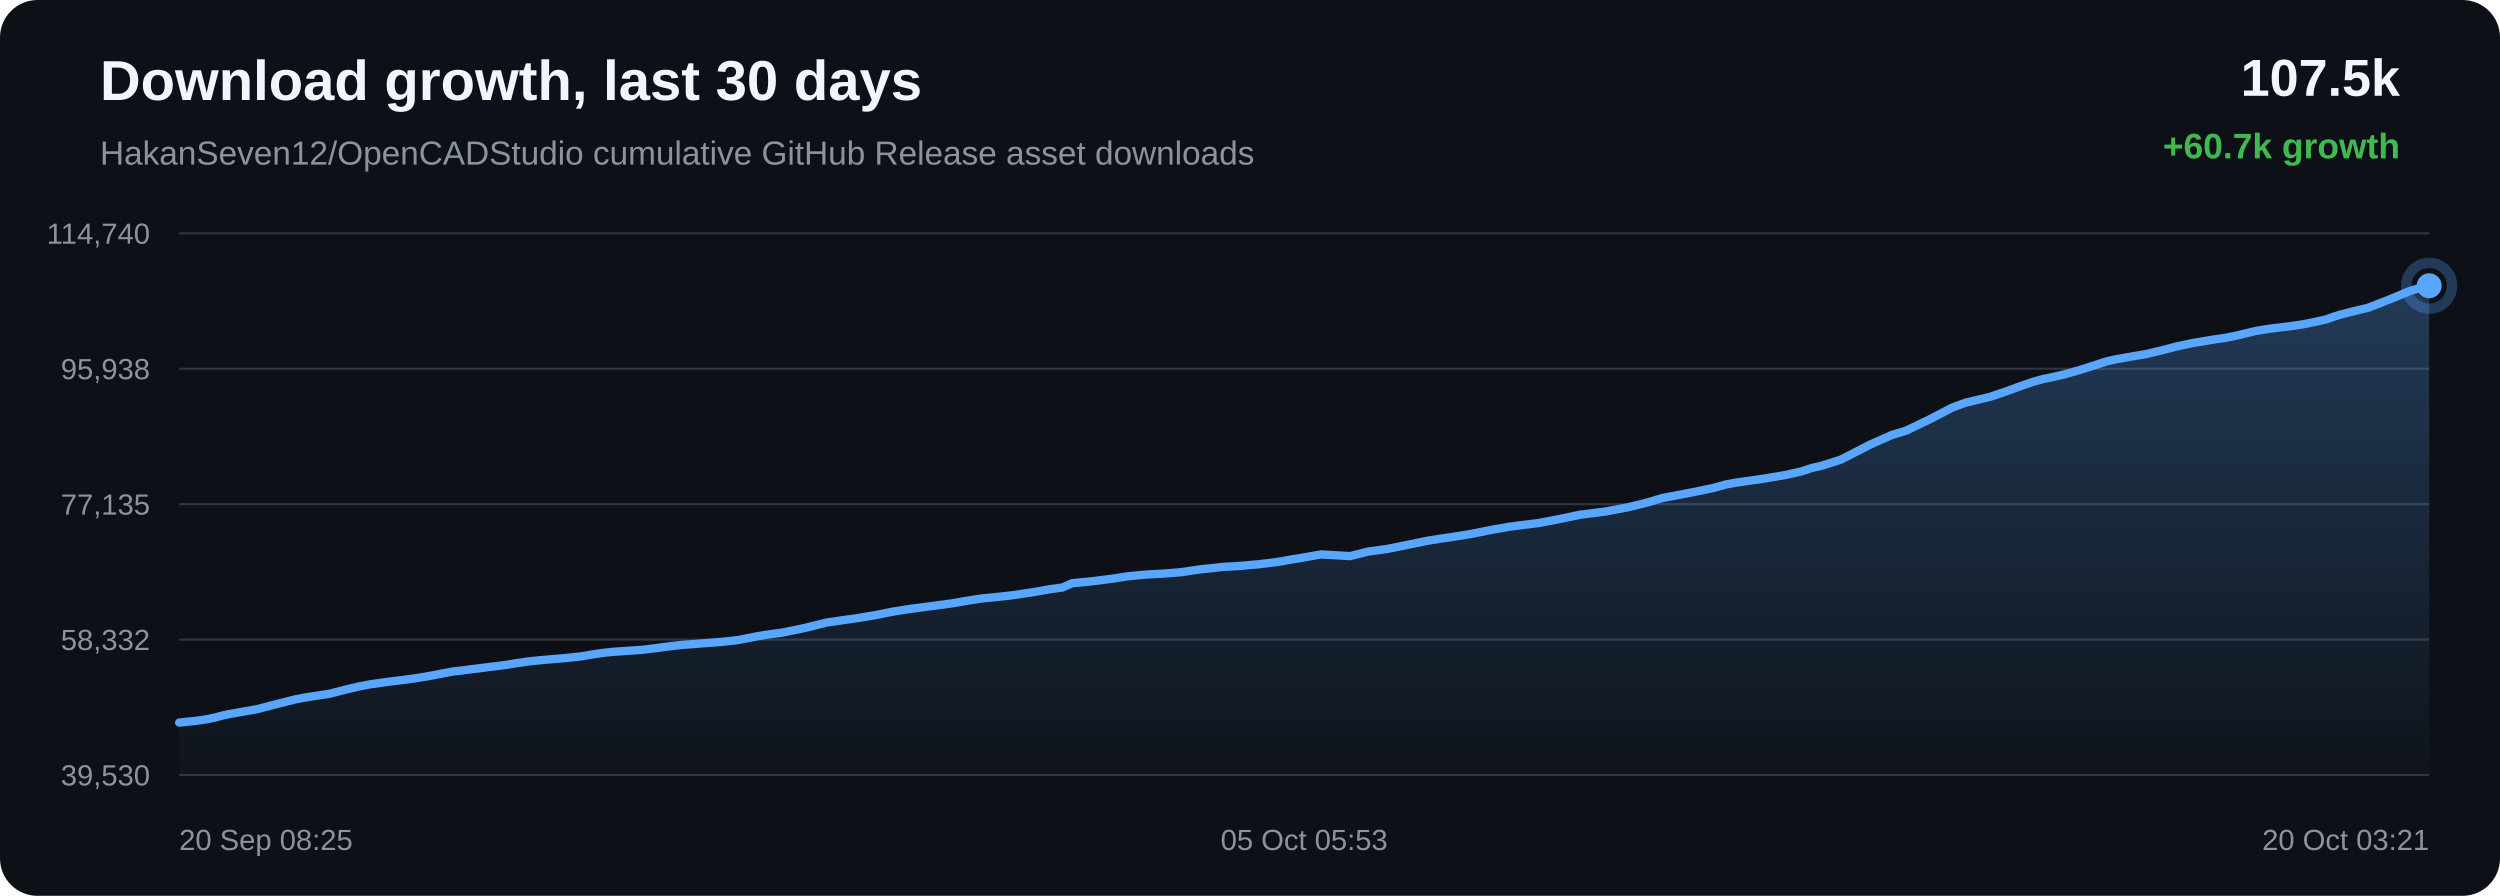
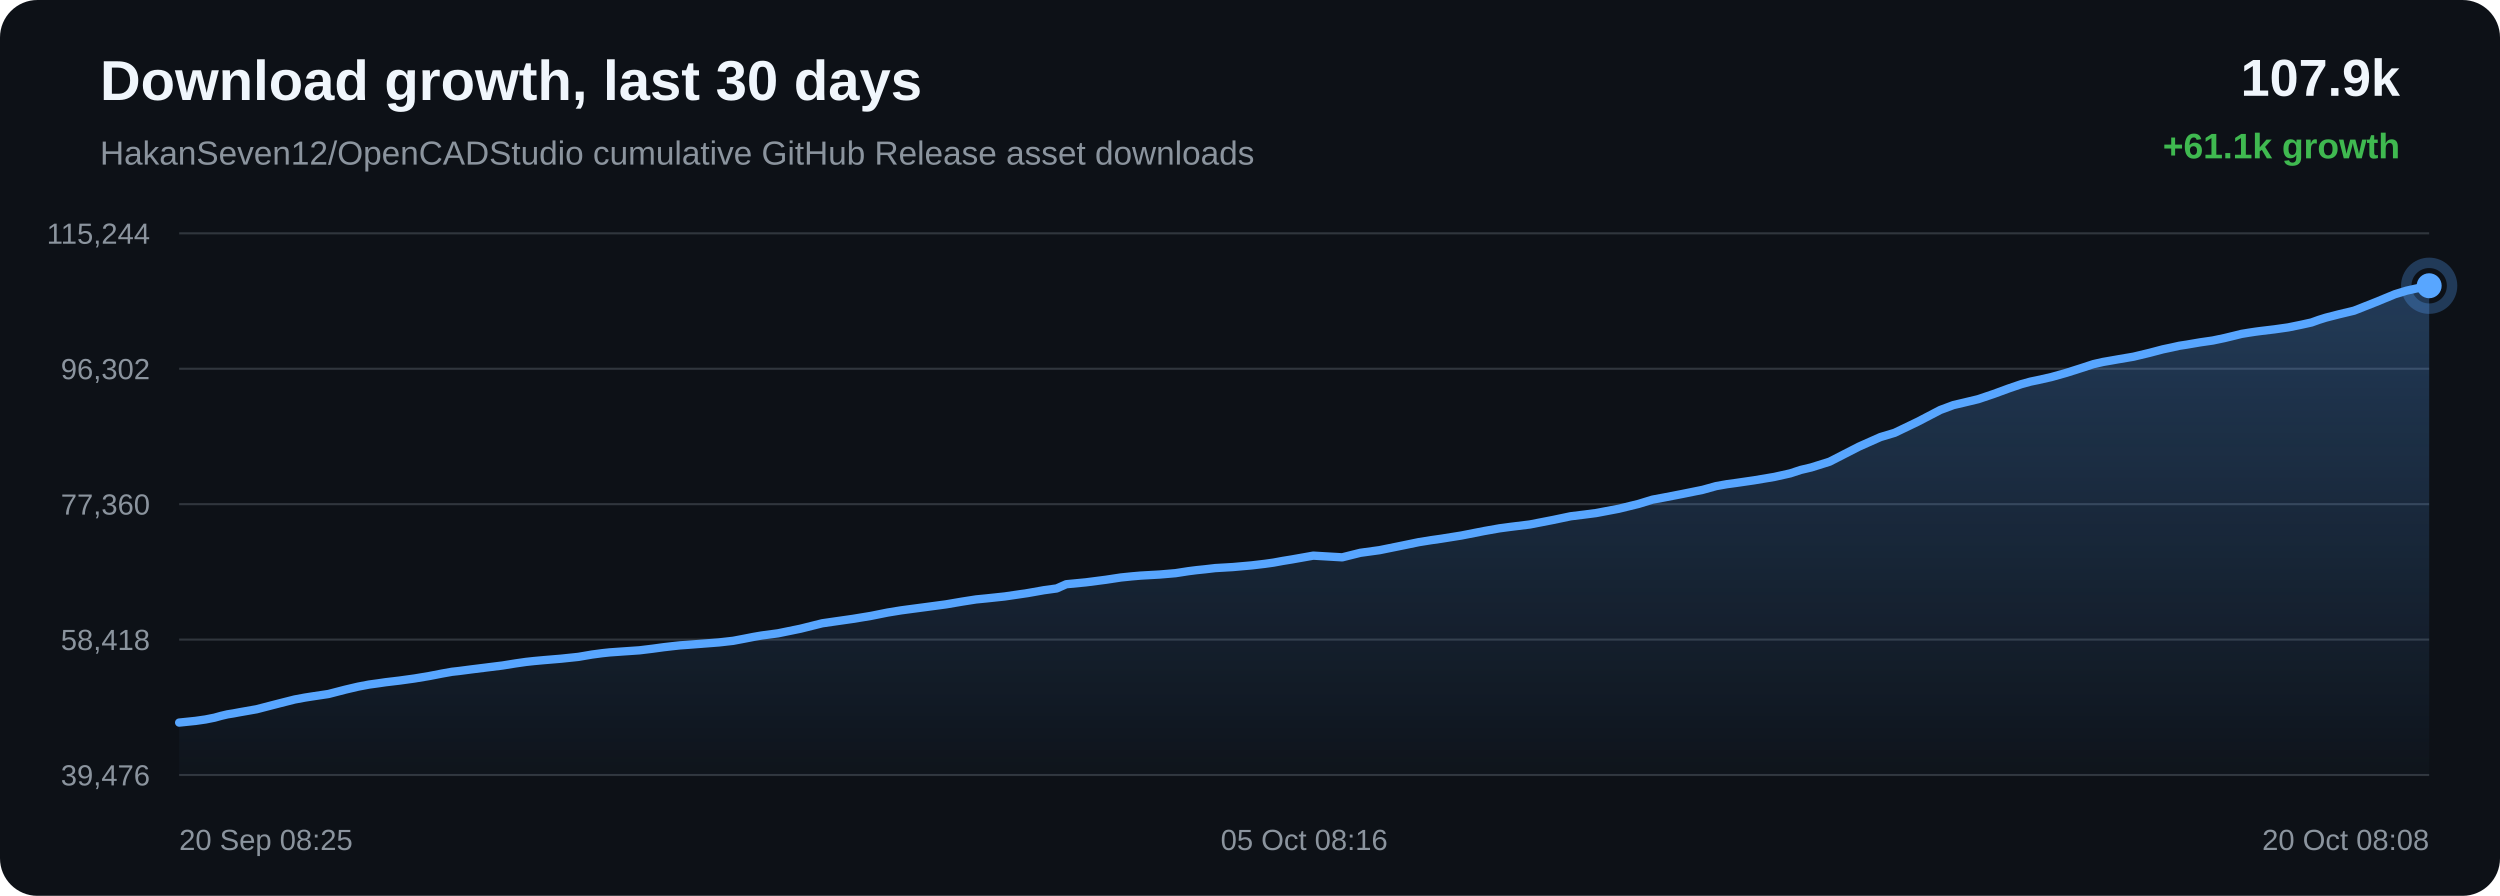
<svg xmlns="http://www.w3.org/2000/svg" width="1200" height="430" viewBox="0 0 1200 430">
  <defs>
    <linearGradient id="area" x1="0" x2="0" y1="0" y2="1">
      <stop offset="0%" stop-color="#58a6ff" stop-opacity="0.28" />
      <stop offset="100%" stop-color="#58a6ff" stop-opacity="0.02" />
    </linearGradient>
  </defs>
  <rect width="100%" height="100%" rx="18" fill="#0d1117" />
  <text x="48" y="48" fill="#f0f6fc" font-family="Arial, sans-serif" font-size="27" font-weight="700">Download growth, last 30 days</text>
  <text x="48" y="79" fill="#8b949e" font-family="Arial, sans-serif" font-size="16">HakanSeven12/OpenCADStudio cumulative GitHub Release asset downloads</text>
-   <text x="1152" y="46" text-anchor="end" fill="#f0f6fc" font-family="Arial, sans-serif" font-size="25" font-weight="700">107.5k</text>
-   <text x="1152" y="76" text-anchor="end" fill="#3fb950" font-family="Arial, sans-serif" font-size="17" font-weight="700">+60.7k growth</text>
+   <text x="1152" y="46" text-anchor="end" fill="#f0f6fc" font-family="Arial, sans-serif" font-size="25" font-weight="700">107.9k</text>
+   <text x="1152" y="76" text-anchor="end" fill="#3fb950" font-family="Arial, sans-serif" font-size="17" font-weight="700">+61.1k growth</text>
  <line x1="86" y1="112.00" x2="1166" y2="112.00" stroke="#30363d" stroke-width="1" />
  <line x1="86" y1="177.00" x2="1166" y2="177.00" stroke="#30363d" stroke-width="1" />
  <line x1="86" y1="242.00" x2="1166" y2="242.00" stroke="#30363d" stroke-width="1" />
  <line x1="86" y1="307.00" x2="1166" y2="307.00" stroke="#30363d" stroke-width="1" />
  <line x1="86" y1="372.00" x2="1166" y2="372.00" stroke="#30363d" stroke-width="1" />
-   <text x="72" y="117.00" text-anchor="end" fill="#8b949e" font-family="Arial, sans-serif" font-size="14">114,740</text>
-   <text x="72" y="182.00" text-anchor="end" fill="#8b949e" font-family="Arial, sans-serif" font-size="14">95,938</text>
-   <text x="72" y="247.00" text-anchor="end" fill="#8b949e" font-family="Arial, sans-serif" font-size="14">77,135</text>
-   <text x="72" y="312.00" text-anchor="end" fill="#8b949e" font-family="Arial, sans-serif" font-size="14">58,332</text>
-   <text x="72" y="377.00" text-anchor="end" fill="#8b949e" font-family="Arial, sans-serif" font-size="14">39,530</text>
-   <path d="M 86.00 346.84 L 93.93 346.02 L 98.75 345.33 L 103.10 344.46 L 106.19 343.61 L 109.39 342.85 L 112.13 342.42 L 115.12 341.86 L 123.43 340.39 L 133.92 337.67 L 141.83 335.67 L 146.78 334.75 L 150.56 334.16 L 158.15 333.02 L 166.32 330.90 L 172.47 329.47 L 177.75 328.46 L 182.18 327.85 L 185.66 327.34 L 192.52 326.52 L 199.72 325.53 L 206.89 324.32 L 213.03 323.12 L 217.86 322.26 L 221.29 321.89 L 227.07 321.13 L 234.59 320.19 L 242.21 319.25 L 248.51 318.23 L 253.63 317.50 L 257.46 317.09 L 262.04 316.66 L 270.49 315.95 L 278.91 315.07 L 285.58 313.93 L 290.49 313.27 L 294.10 312.89 L 301.27 312.39 L 308.43 311.89 L 314.80 311.12 L 320.19 310.38 L 324.12 309.93 L 328.08 309.49 L 331.43 309.26 L 339.01 308.67 L 346.82 308.07 L 353.69 307.30 L 359.17 306.27 L 363.70 305.37 L 367.59 304.71 L 375.36 303.67 L 386.26 301.44 L 396.73 298.83 L 403.11 297.90 L 411.48 296.70 L 420.23 295.26 L 428.31 293.63 L 434.84 292.57 L 439.72 291.91 L 447.78 290.85 L 456.50 289.68 L 464.53 288.31 L 471.11 287.28 L 476.05 286.80 L 484.95 285.86 L 495.96 284.23 L 503.92 282.82 L 510.02 281.98 L 514.64 279.94 L 524.18 279.02 L 533.89 277.77 L 541.12 276.66 L 546.51 276.12 L 550.72 275.76 L 559.67 275.25 L 567.48 274.59 L 573.65 273.63 L 577.62 273.13 L 581.55 272.73 L 586.68 272.13 L 595.15 271.64 L 604.09 270.84 L 610.61 270.07 L 614.78 269.49 L 619.34 268.65 L 623.57 267.97 L 634.02 266.12 L 648.00 266.93 L 656.73 264.75 L 666.05 263.46 L 676.74 261.30 L 685.08 259.58 L 691.05 258.62 L 695.81 257.94 L 705.58 256.38 L 716.41 254.25 L 724.05 252.90 L 729.58 252.16 L 738.66 251.04 L 749.84 248.87 L 758.39 247.07 L 764.99 246.26 L 770.67 245.52 L 781.62 243.45 L 791.20 241.10 L 797.94 239.04 L 803.33 238.03 L 812.34 236.29 L 822.19 234.29 L 828.67 232.49 L 833.96 231.55 L 838.27 230.96 L 846.85 229.72 L 856.81 228.04 L 864.53 226.32 L 869.50 224.68 L 874.62 223.47 L 883.50 220.68 L 897.72 213.39 L 908.07 208.78 L 914.94 206.72 L 926.03 201.38 L 936.99 195.68 L 943.37 193.30 L 947.88 192.24 L 955.32 190.46 L 962.75 187.95 L 969.90 185.32 L 976.09 183.20 L 980.57 181.97 L 983.91 181.28 L 990.71 179.75 L 997.88 177.72 L 1005.18 175.41 L 1011.03 173.50 L 1015.65 172.45 L 1018.81 171.91 L 1023.15 171.14 L 1030.33 169.91 L 1038.09 168.06 L 1044.55 166.35 L 1048.86 165.44 L 1052.51 164.63 L 1055.94 164.10 L 1062.58 162.97 L 1068.67 162.09 L 1074.28 160.91 L 1079.25 159.71 L 1082.56 158.89 L 1086.17 158.29 L 1089.30 157.82 L 1091.81 157.48 L 1098.45 156.69 L 1105.13 155.74 L 1111.35 154.47 L 1116.40 153.36 L 1119.91 152.10 L 1123.32 151.03 L 1126.30 150.26 L 1129.39 149.47 L 1136.94 147.65 L 1147.34 143.56 L 1156.71 139.69 L 1162.29 137.98 L 1166.00 137.16 L 1166.00 372.00 L 86.00 372.00 Z" fill="url(#area)" />
-   <path d="M 86.00 346.84 L 93.93 346.02 L 98.75 345.33 L 103.10 344.46 L 106.19 343.61 L 109.39 342.85 L 112.13 342.42 L 115.12 341.86 L 123.43 340.39 L 133.92 337.67 L 141.83 335.67 L 146.78 334.75 L 150.56 334.16 L 158.15 333.02 L 166.32 330.90 L 172.47 329.47 L 177.75 328.46 L 182.18 327.85 L 185.66 327.34 L 192.52 326.52 L 199.72 325.53 L 206.89 324.32 L 213.03 323.12 L 217.86 322.26 L 221.29 321.89 L 227.07 321.13 L 234.59 320.19 L 242.21 319.25 L 248.51 318.23 L 253.63 317.50 L 257.46 317.09 L 262.04 316.66 L 270.49 315.95 L 278.91 315.07 L 285.58 313.93 L 290.49 313.27 L 294.10 312.89 L 301.27 312.39 L 308.43 311.89 L 314.80 311.12 L 320.19 310.38 L 324.12 309.93 L 328.08 309.49 L 331.43 309.26 L 339.01 308.67 L 346.82 308.07 L 353.69 307.30 L 359.17 306.27 L 363.70 305.37 L 367.59 304.71 L 375.36 303.67 L 386.26 301.44 L 396.73 298.83 L 403.11 297.90 L 411.48 296.70 L 420.23 295.26 L 428.31 293.63 L 434.84 292.57 L 439.72 291.91 L 447.78 290.85 L 456.50 289.68 L 464.53 288.31 L 471.11 287.28 L 476.05 286.80 L 484.95 285.86 L 495.96 284.23 L 503.92 282.82 L 510.02 281.98 L 514.64 279.94 L 524.18 279.02 L 533.89 277.77 L 541.12 276.66 L 546.51 276.12 L 550.72 275.76 L 559.67 275.25 L 567.48 274.59 L 573.65 273.63 L 577.62 273.13 L 581.55 272.73 L 586.68 272.13 L 595.15 271.64 L 604.09 270.84 L 610.61 270.07 L 614.78 269.49 L 619.34 268.65 L 623.57 267.97 L 634.02 266.12 L 648.00 266.93 L 656.73 264.75 L 666.05 263.46 L 676.74 261.30 L 685.08 259.58 L 691.05 258.62 L 695.81 257.94 L 705.58 256.38 L 716.41 254.25 L 724.05 252.90 L 729.58 252.16 L 738.66 251.04 L 749.84 248.87 L 758.39 247.07 L 764.99 246.26 L 770.67 245.52 L 781.62 243.45 L 791.20 241.10 L 797.94 239.04 L 803.33 238.03 L 812.34 236.29 L 822.19 234.29 L 828.67 232.49 L 833.96 231.55 L 838.27 230.96 L 846.85 229.72 L 856.81 228.04 L 864.53 226.32 L 869.50 224.68 L 874.62 223.47 L 883.50 220.68 L 897.72 213.39 L 908.07 208.78 L 914.94 206.72 L 926.03 201.38 L 936.99 195.68 L 943.37 193.30 L 947.88 192.24 L 955.32 190.46 L 962.75 187.95 L 969.90 185.32 L 976.09 183.20 L 980.57 181.97 L 983.91 181.28 L 990.71 179.75 L 997.88 177.72 L 1005.18 175.41 L 1011.03 173.50 L 1015.65 172.45 L 1018.81 171.91 L 1023.15 171.14 L 1030.33 169.91 L 1038.09 168.06 L 1044.55 166.35 L 1048.86 165.44 L 1052.51 164.63 L 1055.94 164.10 L 1062.58 162.97 L 1068.67 162.09 L 1074.28 160.91 L 1079.25 159.71 L 1082.56 158.89 L 1086.17 158.29 L 1089.30 157.82 L 1091.81 157.48 L 1098.45 156.69 L 1105.13 155.74 L 1111.35 154.47 L 1116.40 153.36 L 1119.91 152.10 L 1123.32 151.03 L 1126.30 150.26 L 1129.39 149.47 L 1136.94 147.65 L 1147.34 143.56 L 1156.71 139.69 L 1162.29 137.98 L 1166.00 137.16" fill="none" stroke="#58a6ff" stroke-width="4" stroke-linecap="round" stroke-linejoin="round" />
+   <text x="72" y="117.00" text-anchor="end" fill="#8b949e" font-family="Arial, sans-serif" font-size="14">115,244</text>
+   <text x="72" y="182.00" text-anchor="end" fill="#8b949e" font-family="Arial, sans-serif" font-size="14">96,302</text>
+   <text x="72" y="247.00" text-anchor="end" fill="#8b949e" font-family="Arial, sans-serif" font-size="14">77,360</text>
+   <text x="72" y="312.00" text-anchor="end" fill="#8b949e" font-family="Arial, sans-serif" font-size="14">58,418</text>
+   <text x="72" y="377.00" text-anchor="end" fill="#8b949e" font-family="Arial, sans-serif" font-size="14">39,476</text>
+   <path d="M 86.00 346.84 L 93.87 346.03 L 98.66 345.34 L 102.98 344.48 L 106.05 343.63 L 109.23 342.88 L 111.95 342.45 L 114.93 341.89 L 123.18 340.44 L 133.60 337.74 L 141.46 335.75 L 146.37 334.84 L 150.13 334.25 L 157.67 333.12 L 165.79 331.02 L 171.89 329.59 L 177.14 328.59 L 181.54 327.99 L 185.00 327.48 L 191.81 326.67 L 198.96 325.68 L 206.09 324.49 L 212.19 323.30 L 216.98 322.45 L 220.39 322.07 L 226.13 321.32 L 233.60 320.39 L 241.17 319.45 L 247.43 318.44 L 252.52 317.71 L 256.32 317.30 L 260.87 316.88 L 269.26 316.18 L 277.63 315.30 L 284.25 314.17 L 289.13 313.52 L 292.72 313.14 L 299.84 312.64 L 306.95 312.15 L 313.28 311.38 L 318.63 310.65 L 322.54 310.20 L 326.47 309.77 L 329.80 309.54 L 337.33 308.96 L 345.09 308.36 L 351.91 307.59 L 357.35 306.56 L 361.85 305.68 L 365.72 305.02 L 373.44 303.99 L 384.26 301.78 L 394.66 299.18 L 401.00 298.26 L 409.32 297.07 L 418.01 295.64 L 426.03 294.03 L 432.52 292.97 L 437.37 292.32 L 445.38 291.26 L 454.03 290.10 L 462.01 288.74 L 468.54 287.72 L 473.46 287.24 L 482.29 286.30 L 493.23 284.69 L 501.14 283.29 L 507.20 282.46 L 511.79 280.43 L 521.26 279.52 L 530.92 278.27 L 538.10 277.18 L 543.45 276.64 L 547.62 276.28 L 556.51 275.78 L 564.28 275.12 L 570.40 274.17 L 574.35 273.67 L 578.26 273.27 L 583.35 272.68 L 591.76 272.19 L 600.64 271.40 L 607.12 270.64 L 611.26 270.06 L 615.79 269.23 L 619.99 268.55 L 630.37 266.71 L 644.26 267.52 L 652.94 265.35 L 662.19 264.08 L 672.81 261.93 L 681.09 260.22 L 687.02 259.27 L 691.75 258.60 L 701.46 257.05 L 712.22 254.93 L 719.80 253.59 L 725.30 252.86 L 734.31 251.75 L 745.42 249.59 L 753.92 247.81 L 760.48 247.00 L 766.12 246.27 L 776.99 244.21 L 786.51 241.88 L 793.20 239.83 L 798.56 238.83 L 807.51 237.10 L 817.29 235.12 L 823.73 233.33 L 828.98 232.40 L 833.27 231.82 L 841.79 230.58 L 851.68 228.92 L 859.35 227.21 L 864.29 225.58 L 869.38 224.38 L 878.20 221.61 L 892.32 214.37 L 902.60 209.80 L 909.43 207.75 L 920.45 202.46 L 931.33 196.79 L 937.66 194.43 L 942.15 193.38 L 949.54 191.61 L 956.91 189.12 L 964.02 186.51 L 970.17 184.41 L 974.62 183.18 L 977.94 182.50 L 984.70 180.98 L 991.82 178.97 L 999.07 176.67 L 1004.88 174.77 L 1009.47 173.73 L 1012.61 173.19 L 1016.92 172.43 L 1024.05 171.22 L 1031.76 169.37 L 1038.17 167.68 L 1042.46 166.78 L 1046.08 165.97 L 1049.49 165.45 L 1056.09 164.32 L 1062.13 163.45 L 1067.71 162.28 L 1072.64 161.09 L 1075.93 160.27 L 1079.52 159.68 L 1082.62 159.21 L 1085.12 158.88 L 1091.71 158.09 L 1098.35 157.15 L 1104.53 155.89 L 1109.55 154.78 L 1113.04 153.53 L 1116.42 152.47 L 1119.38 151.71 L 1122.45 150.92 L 1129.95 149.12 L 1140.28 145.05 L 1149.59 141.21 L 1155.13 139.52 L 1158.82 138.70 L 1166.00 137.16 L 1166.00 372.00 L 86.00 372.00 Z" fill="url(#area)" />
+   <path d="M 86.00 346.84 L 93.87 346.03 L 98.66 345.34 L 102.98 344.48 L 106.05 343.63 L 109.23 342.88 L 111.95 342.45 L 114.93 341.89 L 123.18 340.44 L 133.60 337.74 L 141.46 335.75 L 146.37 334.84 L 150.13 334.25 L 157.67 333.12 L 165.79 331.02 L 171.89 329.59 L 177.14 328.59 L 181.54 327.99 L 185.00 327.48 L 191.81 326.67 L 198.96 325.68 L 206.09 324.49 L 212.19 323.30 L 216.98 322.45 L 220.39 322.07 L 226.13 321.32 L 233.60 320.39 L 241.17 319.45 L 247.43 318.44 L 252.52 317.71 L 256.32 317.30 L 260.87 316.88 L 269.26 316.18 L 277.63 315.30 L 284.25 314.17 L 289.13 313.52 L 292.72 313.14 L 299.84 312.64 L 306.95 312.15 L 313.28 311.38 L 318.63 310.65 L 322.54 310.20 L 326.47 309.77 L 329.80 309.54 L 337.33 308.96 L 345.09 308.36 L 351.91 307.59 L 357.35 306.56 L 361.85 305.68 L 365.72 305.02 L 373.44 303.99 L 384.26 301.78 L 394.66 299.18 L 401.00 298.26 L 409.32 297.07 L 418.01 295.64 L 426.03 294.03 L 432.52 292.97 L 437.37 292.32 L 445.38 291.26 L 454.03 290.10 L 462.01 288.74 L 468.54 287.72 L 473.46 287.24 L 482.29 286.30 L 493.23 284.69 L 501.14 283.29 L 507.20 282.46 L 511.79 280.43 L 521.26 279.52 L 530.92 278.27 L 538.10 277.18 L 543.45 276.64 L 547.62 276.28 L 556.51 275.78 L 564.28 275.12 L 570.40 274.17 L 574.35 273.67 L 578.26 273.27 L 583.35 272.68 L 591.76 272.19 L 600.64 271.40 L 607.12 270.64 L 611.26 270.06 L 615.79 269.23 L 619.99 268.55 L 630.37 266.71 L 644.26 267.52 L 652.94 265.35 L 662.19 264.08 L 672.81 261.93 L 681.09 260.22 L 687.02 259.27 L 691.75 258.60 L 701.46 257.05 L 712.22 254.93 L 719.80 253.59 L 725.30 252.86 L 734.31 251.75 L 745.42 249.59 L 753.92 247.81 L 760.48 247.00 L 766.12 246.27 L 776.99 244.21 L 786.51 241.88 L 793.20 239.83 L 798.56 238.83 L 807.51 237.10 L 817.29 235.12 L 823.73 233.33 L 828.98 232.40 L 833.27 231.82 L 841.79 230.58 L 851.68 228.92 L 859.35 227.21 L 864.29 225.58 L 869.38 224.38 L 878.20 221.61 L 892.32 214.37 L 902.60 209.80 L 909.43 207.75 L 920.45 202.46 L 931.33 196.79 L 937.66 194.43 L 942.15 193.38 L 949.54 191.61 L 956.91 189.12 L 964.02 186.51 L 970.17 184.41 L 974.62 183.18 L 977.94 182.50 L 984.70 180.98 L 991.82 178.97 L 999.07 176.67 L 1004.88 174.77 L 1009.47 173.73 L 1012.61 173.19 L 1016.92 172.43 L 1024.05 171.22 L 1031.76 169.37 L 1038.17 167.68 L 1042.46 166.78 L 1046.08 165.97 L 1049.49 165.45 L 1056.09 164.32 L 1062.13 163.45 L 1067.71 162.28 L 1072.64 161.09 L 1075.93 160.27 L 1079.52 159.68 L 1082.62 159.21 L 1085.12 158.88 L 1091.71 158.09 L 1098.35 157.15 L 1104.53 155.89 L 1109.55 154.78 L 1113.04 153.53 L 1116.42 152.47 L 1119.38 151.71 L 1122.45 150.92 L 1129.95 149.12 L 1140.28 145.05 L 1149.59 141.21 L 1155.13 139.52 L 1158.82 138.70 L 1166.00 137.16" fill="none" stroke="#58a6ff" stroke-width="4" stroke-linecap="round" stroke-linejoin="round" />
  <circle cx="1166.00" cy="137.16" r="6" fill="#58a6ff" />
  <circle cx="1166.00" cy="137.16" r="11" fill="none" stroke="#58a6ff" stroke-opacity="0.28" stroke-width="5" />
  <text x="86.00" y="408" text-anchor="start" fill="#8b949e" font-family="Arial, sans-serif" font-size="14">20 Sep 08:25</text>
-   <text x="626.00" y="408" text-anchor="middle" fill="#8b949e" font-family="Arial, sans-serif" font-size="14">05 Oct 05:53</text>
-   <text x="1166.00" y="408" text-anchor="end" fill="#8b949e" font-family="Arial, sans-serif" font-size="14">20 Oct 03:21</text>
+   <text x="626.00" y="408" text-anchor="middle" fill="#8b949e" font-family="Arial, sans-serif" font-size="14">05 Oct 08:16</text>
+   <text x="1166.00" y="408" text-anchor="end" fill="#8b949e" font-family="Arial, sans-serif" font-size="14">20 Oct 08:08</text>
</svg>
